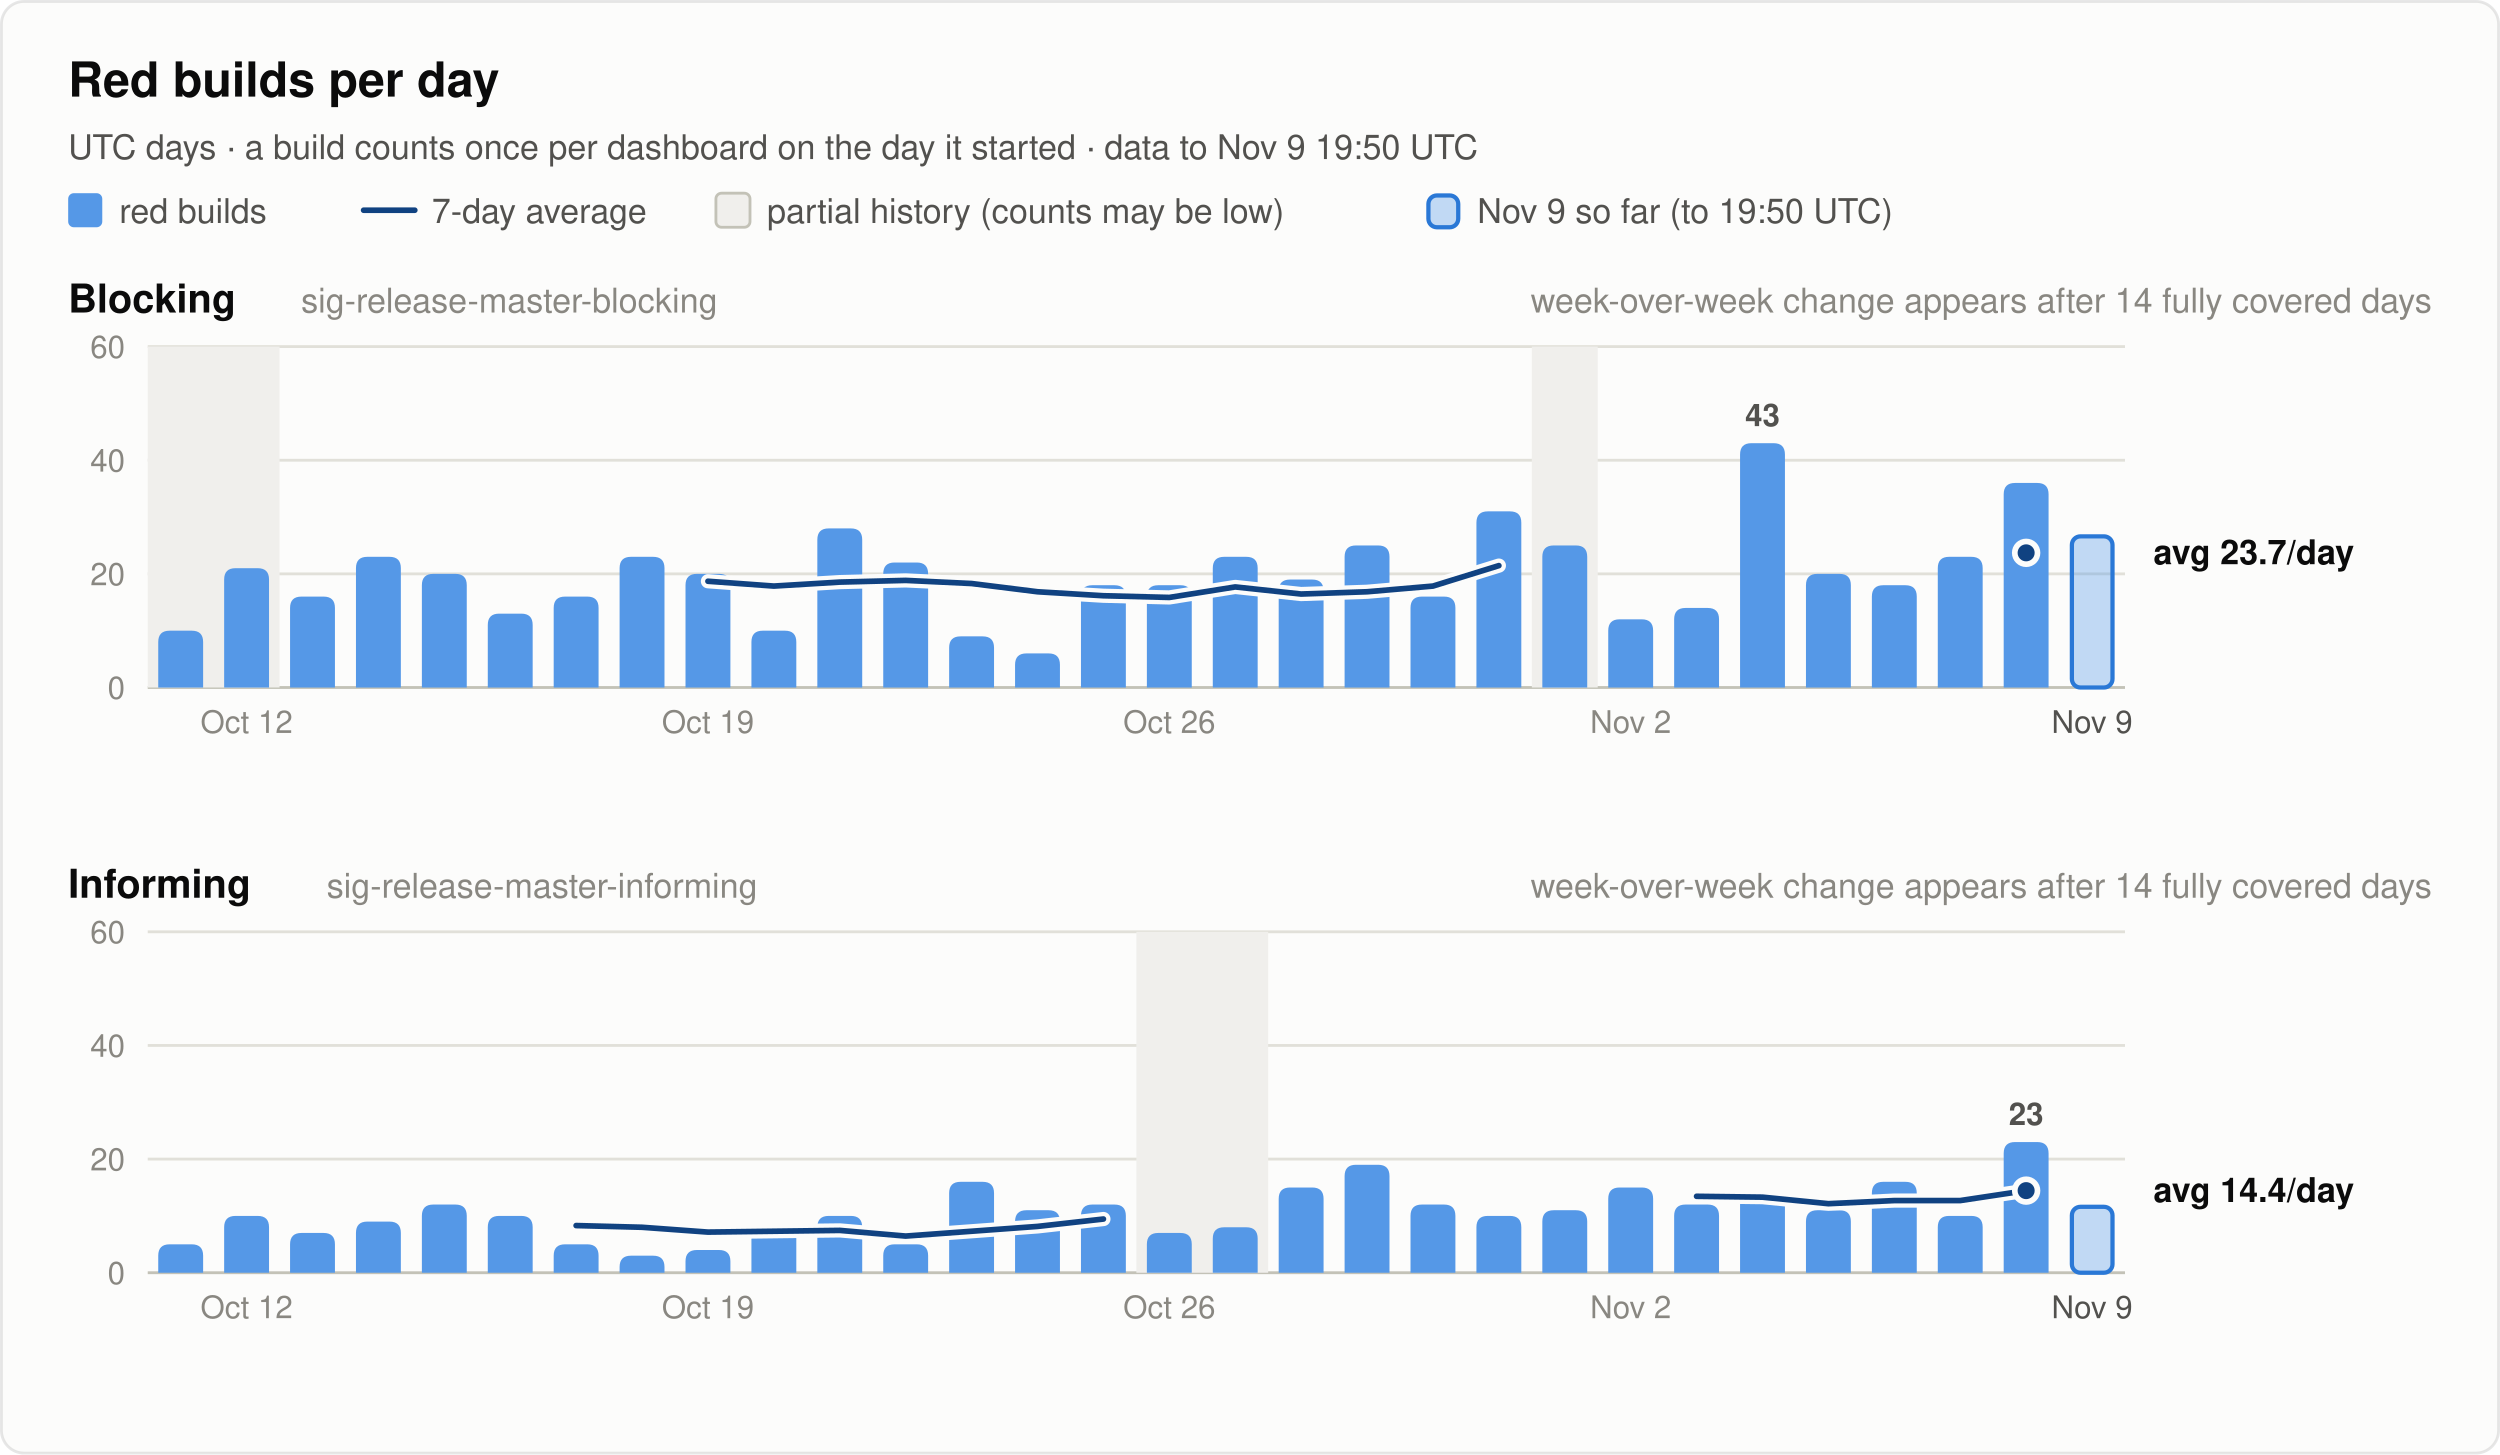
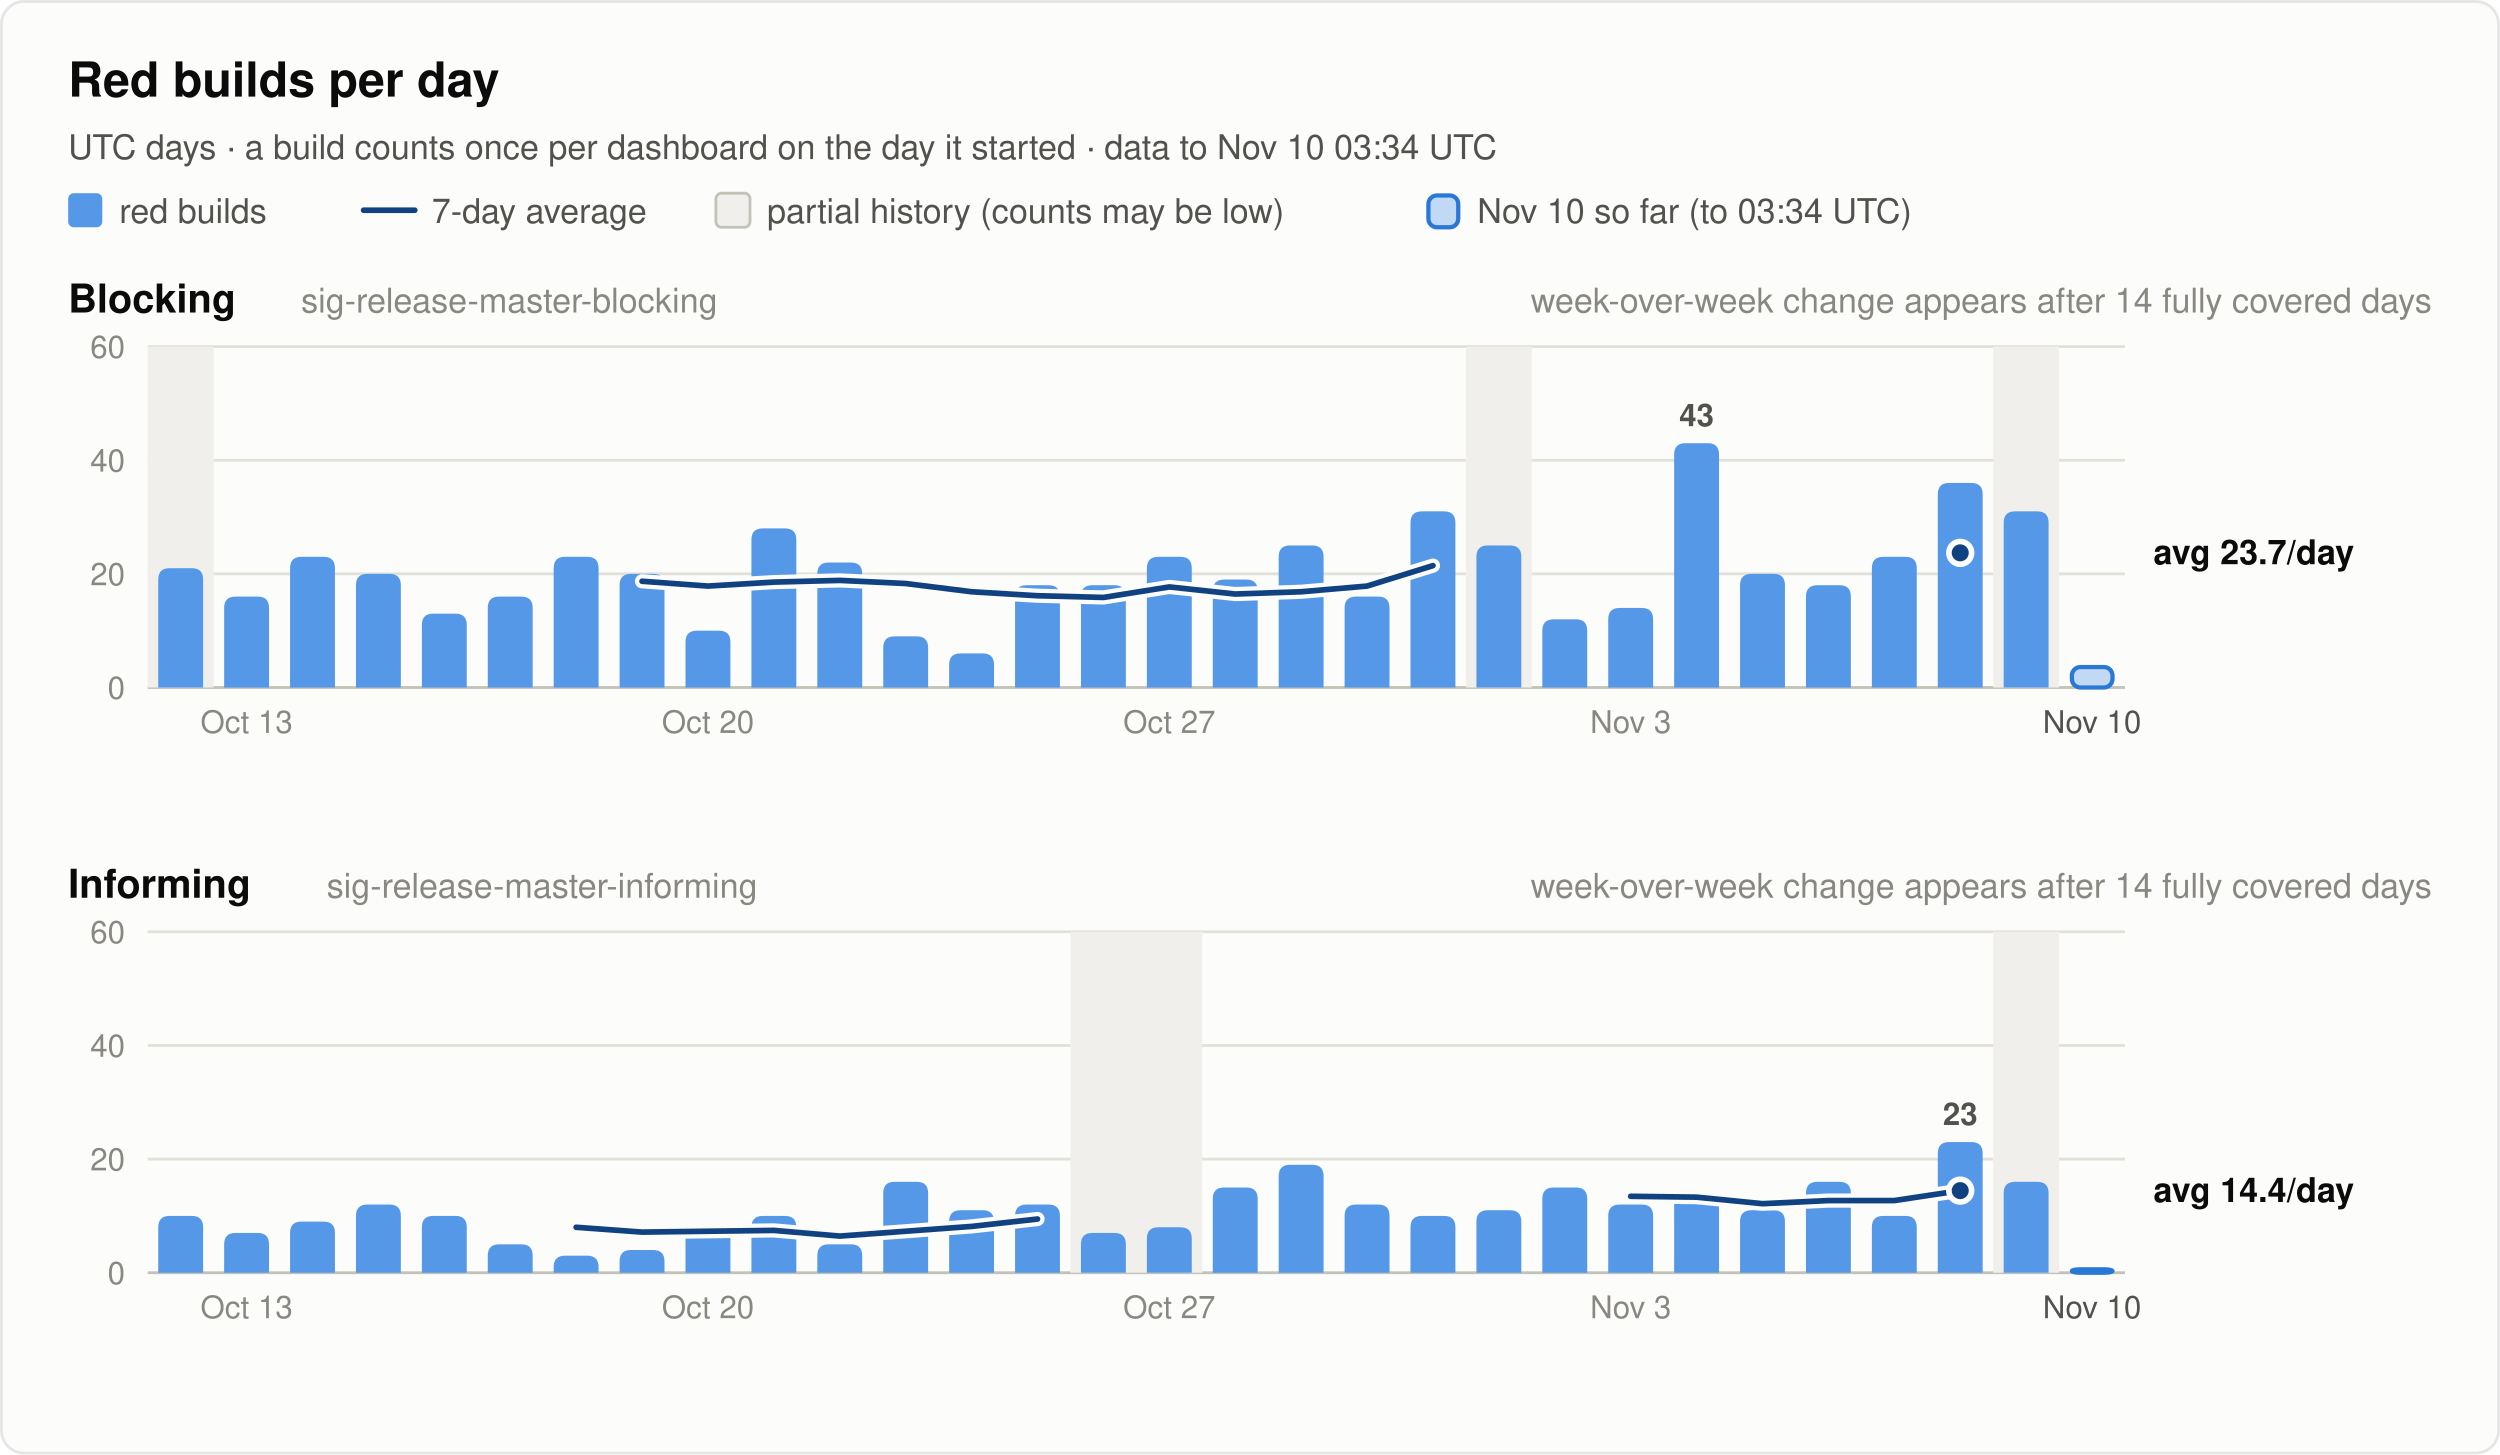
<svg xmlns="http://www.w3.org/2000/svg" width="880" height="512" viewBox="0 0 880 512" font-family="system-ui, -apple-system, 'Segoe UI', Helvetica, Arial, sans-serif" role="img">
  <rect x="0.5" y="0.5" width="879" height="511" rx="8" fill="#fcfcfb" stroke="rgba(11,11,11,0.10)" />
  <text x="24.0" y="34.0" font-size="17" font-weight="600" fill="#0b0b0b" text-anchor="start">Red builds per day</text>
-   <text x="24.0" y="56.0" font-size="12" font-weight="400" fill="#52514e" text-anchor="start">UTC days · a build counts once per dashboard on the day it started · data to Nov 9 19:50 UTC</text>
+   <text x="24.0" y="56.0" font-size="12" font-weight="400" fill="#52514e" text-anchor="start">UTC days · a build counts once per dashboard on the day it started · data to Nov 10 03:34 UTC</text>
  <rect x="24" y="68" width="12" height="12" rx="2" fill="#5598e7" />
  <text x="42.0" y="78.5" font-size="12" font-weight="400" fill="#52514e" text-anchor="start">red builds</text>
  <line x1="128" y1="74" x2="146" y2="74" stroke="#104281" stroke-width="2" stroke-linecap="round" />
  <text x="152.0" y="78.5" font-size="12" font-weight="400" fill="#52514e" text-anchor="start">7-day average</text>
  <rect x="252" y="68" width="12" height="12" rx="2" fill="#f0efec" stroke="#c3c2b7" />
  <text x="270.0" y="78.5" font-size="12" font-weight="400" fill="#52514e" text-anchor="start">partial history (counts may be low)</text>
  <rect x="502.8" y="68.8" width="10.5" height="11.2" rx="3" fill="#5598e7" fill-opacity="0.35" stroke="#2a78d6" stroke-width="1.5" />
-   <text x="520.0" y="78.5" font-size="12" font-weight="400" fill="#52514e" text-anchor="start">Nov 9 so far (to 19:50 UTC)</text>
+   <text x="520.0" y="78.5" font-size="12" font-weight="400" fill="#52514e" text-anchor="start">Nov 10 so far (to 03:34 UTC)</text>
  <text x="24.0" y="110.0" font-size="14" font-weight="600" fill="#0b0b0b" text-anchor="start">Blocking</text>
  <text x="106.0" y="110.0" font-size="12" font-weight="400" fill="#898781" text-anchor="start">sig-release-master-blocking</text>
  <text x="856.0" y="110.0" font-size="12" font-weight="400" fill="#898781" text-anchor="end">week-over-week change appears after 14 fully covered days</text>
  <line x1="52" y1="242.0" x2="748" y2="242.0" stroke="#c3c2b7" stroke-width="1" />
  <text x="44.0" y="246.0" font-size="11" font-weight="400" fill="#898781" text-anchor="end" font-variant-numeric="tabular-nums">0</text>
  <line x1="52" y1="202.0" x2="748" y2="202.0" stroke="#e1e0d9" stroke-width="1" />
  <text x="44.0" y="206.0" font-size="11" font-weight="400" fill="#898781" text-anchor="end" font-variant-numeric="tabular-nums">20</text>
  <line x1="52" y1="162.0" x2="748" y2="162.0" stroke="#e1e0d9" stroke-width="1" />
  <text x="44.0" y="166.0" font-size="11" font-weight="400" fill="#898781" text-anchor="end" font-variant-numeric="tabular-nums">40</text>
  <line x1="52" y1="122.0" x2="748" y2="122.0" stroke="#e1e0d9" stroke-width="1" />
  <text x="44.0" y="126.0" font-size="11" font-weight="400" fill="#898781" text-anchor="end" font-variant-numeric="tabular-nums">60</text>
-   <rect x="52.0" y="122.0" width="46.4" height="120.0" fill="#f0efec" />
-   <rect x="539.2" y="122.0" width="23.2" height="120.0" fill="#f0efec" />
-   <path d="M55.7,242.0 V226.0 Q55.7,222.0 59.7,222.0 H67.5 Q71.5,222.0 71.5,226.0 V242.0 Z" fill="#5598e7" />
-   <path d="M78.9,242.0 V204.0 Q78.9,200.0 82.9,200.0 H90.7 Q94.7,200.0 94.7,204.0 V242.0 Z" fill="#5598e7" />
-   <path d="M102.1,242.0 V214.0 Q102.1,210.0 106.1,210.0 H113.9 Q117.9,210.0 117.9,214.0 V242.0 Z" fill="#5598e7" />
-   <path d="M125.3,242.0 V200.0 Q125.3,196.0 129.3,196.0 H137.1 Q141.1,196.0 141.1,200.0 V242.0 Z" fill="#5598e7" />
-   <path d="M148.5,242.0 V206.0 Q148.5,202.0 152.5,202.0 H160.3 Q164.3,202.0 164.3,206.0 V242.0 Z" fill="#5598e7" />
-   <path d="M171.7,242.0 V220.0 Q171.7,216.0 175.7,216.0 H183.5 Q187.5,216.0 187.5,220.0 V242.0 Z" fill="#5598e7" />
-   <path d="M194.9,242.0 V214.0 Q194.9,210.0 198.9,210.0 H206.7 Q210.7,210.0 210.7,214.0 V242.0 Z" fill="#5598e7" />
-   <path d="M218.1,242.0 V200.0 Q218.1,196.0 222.1,196.0 H229.9 Q233.9,196.0 233.9,200.0 V242.0 Z" fill="#5598e7" />
-   <path d="M241.3,242.0 V206.0 Q241.3,202.0 245.3,202.0 H253.1 Q257.1,202.0 257.1,206.0 V242.0 Z" fill="#5598e7" />
-   <path d="M264.5,242.0 V226.0 Q264.5,222.0 268.5,222.0 H276.3 Q280.3,222.0 280.3,226.0 V242.0 Z" fill="#5598e7" />
-   <path d="M287.7,242.0 V190.0 Q287.7,186.0 291.7,186.0 H299.5 Q303.5,186.0 303.5,190.0 V242.0 Z" fill="#5598e7" />
-   <path d="M310.9,242.0 V202.0 Q310.9,198.0 314.9,198.0 H322.7 Q326.7,198.0 326.7,202.0 V242.0 Z" fill="#5598e7" />
-   <path d="M334.1,242.0 V228.0 Q334.1,224.0 338.1,224.0 H345.9 Q349.9,224.0 349.9,228.0 V242.0 Z" fill="#5598e7" />
-   <path d="M357.3,242.0 V234.0 Q357.3,230.0 361.3,230.0 H369.1 Q373.1,230.0 373.1,234.0 V242.0 Z" fill="#5598e7" />
+   <rect x="52.0" y="122.0" width="23.2" height="120.0" fill="#f0efec" />
+   <rect x="516.0" y="122.0" width="23.2" height="120.0" fill="#f0efec" />
+   <rect x="701.6" y="122.0" width="23.2" height="120.0" fill="#f0efec" />
+   <path d="M55.7,242.0 V204.0 Q55.7,200.0 59.7,200.0 H67.5 Q71.5,200.0 71.5,204.0 V242.0 Z" fill="#5598e7" />
+   <path d="M78.9,242.0 V214.0 Q78.9,210.0 82.9,210.0 H90.7 Q94.7,210.0 94.7,214.0 V242.0 Z" fill="#5598e7" />
+   <path d="M102.1,242.0 V200.0 Q102.1,196.0 106.1,196.0 H113.9 Q117.9,196.0 117.9,200.0 V242.0 Z" fill="#5598e7" />
+   <path d="M125.3,242.0 V206.0 Q125.3,202.0 129.3,202.0 H137.1 Q141.1,202.0 141.1,206.0 V242.0 Z" fill="#5598e7" />
+   <path d="M148.5,242.0 V220.0 Q148.5,216.0 152.5,216.0 H160.3 Q164.3,216.0 164.3,220.0 V242.0 Z" fill="#5598e7" />
+   <path d="M171.7,242.0 V214.0 Q171.7,210.0 175.7,210.0 H183.5 Q187.5,210.0 187.5,214.0 V242.0 Z" fill="#5598e7" />
+   <path d="M194.9,242.0 V200.0 Q194.9,196.0 198.9,196.0 H206.7 Q210.7,196.0 210.7,200.0 V242.0 Z" fill="#5598e7" />
+   <path d="M218.1,242.0 V206.0 Q218.1,202.0 222.1,202.0 H229.9 Q233.9,202.0 233.9,206.0 V242.0 Z" fill="#5598e7" />
+   <path d="M241.3,242.0 V226.0 Q241.3,222.0 245.3,222.0 H253.1 Q257.1,222.0 257.1,226.0 V242.0 Z" fill="#5598e7" />
+   <path d="M264.5,242.0 V190.0 Q264.5,186.0 268.5,186.0 H276.3 Q280.3,186.0 280.3,190.0 V242.0 Z" fill="#5598e7" />
+   <path d="M287.7,242.0 V202.0 Q287.7,198.0 291.7,198.0 H299.5 Q303.5,198.0 303.5,202.0 V242.0 Z" fill="#5598e7" />
+   <path d="M310.9,242.0 V228.0 Q310.9,224.0 314.9,224.0 H322.7 Q326.7,224.0 326.7,228.0 V242.0 Z" fill="#5598e7" />
+   <path d="M334.1,242.0 V234.0 Q334.1,230.0 338.1,230.0 H345.9 Q349.9,230.0 349.9,234.0 V242.0 Z" fill="#5598e7" />
+   <path d="M357.3,242.0 V210.0 Q357.3,206.0 361.3,206.0 H369.1 Q373.1,206.0 373.1,210.0 V242.0 Z" fill="#5598e7" />
  <path d="M380.5,242.0 V210.0 Q380.5,206.0 384.5,206.0 H392.3 Q396.3,206.0 396.3,210.0 V242.0 Z" fill="#5598e7" />
-   <path d="M403.7,242.0 V210.0 Q403.7,206.0 407.7,206.0 H415.5 Q419.5,206.0 419.5,210.0 V242.0 Z" fill="#5598e7" />
-   <path d="M426.9,242.0 V200.0 Q426.9,196.0 430.9,196.0 H438.7 Q442.7,196.0 442.7,200.0 V242.0 Z" fill="#5598e7" />
-   <path d="M450.1,242.0 V208.0 Q450.1,204.0 454.1,204.0 H461.9 Q465.9,204.0 465.9,208.0 V242.0 Z" fill="#5598e7" />
-   <path d="M473.3,242.0 V196.0 Q473.3,192.0 477.3,192.0 H485.1 Q489.1,192.0 489.1,196.0 V242.0 Z" fill="#5598e7" />
-   <path d="M496.5,242.0 V214.0 Q496.5,210.0 500.5,210.0 H508.3 Q512.3,210.0 512.3,214.0 V242.0 Z" fill="#5598e7" />
-   <path d="M519.7,242.0 V184.0 Q519.7,180.0 523.7,180.0 H531.5 Q535.5,180.0 535.5,184.0 V242.0 Z" fill="#5598e7" />
-   <path d="M542.9,242.0 V196.0 Q542.9,192.0 546.9,192.0 H554.7 Q558.7,192.0 558.7,196.0 V242.0 Z" fill="#5598e7" />
-   <path d="M566.1,242.0 V222.0 Q566.1,218.0 570.1,218.0 H577.9 Q581.9,218.0 581.9,222.0 V242.0 Z" fill="#5598e7" />
-   <path d="M589.3,242.0 V218.0 Q589.3,214.0 593.3,214.0 H601.1 Q605.1,214.0 605.1,218.0 V242.0 Z" fill="#5598e7" />
-   <path d="M612.5,242.0 V160.0 Q612.5,156.0 616.5,156.0 H624.3 Q628.3,156.0 628.3,160.0 V242.0 Z" fill="#5598e7" />
-   <text x="620.4" y="150.0" font-size="11" font-weight="600" fill="#52514e" text-anchor="middle">43</text>
-   <path d="M635.7,242.0 V206.0 Q635.7,202.0 639.7,202.0 H647.5 Q651.5,202.0 651.5,206.0 V242.0 Z" fill="#5598e7" />
-   <path d="M658.9,242.0 V210.0 Q658.9,206.0 662.9,206.0 H670.7 Q674.7,206.0 674.7,210.0 V242.0 Z" fill="#5598e7" />
-   <path d="M682.1,242.0 V200.0 Q682.1,196.0 686.1,196.0 H693.9 Q697.9,196.0 697.9,200.0 V242.0 Z" fill="#5598e7" />
-   <path d="M705.3,242.0 V174.0 Q705.3,170.0 709.3,170.0 H717.1 Q721.1,170.0 721.1,174.0 V242.0 Z" fill="#5598e7" />
-   <rect x="729.3" y="188.8" width="14.3" height="53.2" rx="3" fill="#5598e7" fill-opacity="0.35" stroke="#2a78d6" stroke-width="1.5" />
-   <polyline points="249.2,204.6 272.4,206.3 295.6,204.9 318.8,204.3 342.0,205.4 365.2,208.3 388.4,209.7 411.6,210.3 434.8,206.6 458.0,209.1 481.2,208.3 504.4,206.3 527.6,199.1" fill="none" stroke="#fcfcfb" stroke-width="5" stroke-linejoin="round" stroke-linecap="round" />
-   <polyline points="249.2,204.6 272.4,206.3 295.6,204.9 318.8,204.3 342.0,205.4 365.2,208.3 388.4,209.7 411.6,210.3 434.8,206.6 458.0,209.1 481.2,208.3 504.4,206.3 527.6,199.1" fill="none" stroke="#104281" stroke-width="2" stroke-linejoin="round" stroke-linecap="round" />
-   <circle cx="713.2" cy="194.6" r="2.5" fill="#104281" />
-   <circle cx="713.2" cy="194.6" r="4" fill="#104281" stroke="#fcfcfb" stroke-width="2" />
+   <path d="M403.7,242.0 V200.0 Q403.7,196.0 407.7,196.0 H415.5 Q419.5,196.0 419.5,200.0 V242.0 Z" fill="#5598e7" />
+   <path d="M426.9,242.0 V208.0 Q426.9,204.0 430.9,204.0 H438.7 Q442.7,204.0 442.7,208.0 V242.0 Z" fill="#5598e7" />
+   <path d="M450.1,242.0 V196.0 Q450.1,192.0 454.1,192.0 H461.9 Q465.9,192.0 465.9,196.0 V242.0 Z" fill="#5598e7" />
+   <path d="M473.3,242.0 V214.0 Q473.3,210.0 477.3,210.0 H485.1 Q489.1,210.0 489.1,214.0 V242.0 Z" fill="#5598e7" />
+   <path d="M496.5,242.0 V184.0 Q496.5,180.0 500.5,180.0 H508.3 Q512.3,180.0 512.3,184.0 V242.0 Z" fill="#5598e7" />
+   <path d="M519.7,242.0 V196.0 Q519.7,192.0 523.7,192.0 H531.5 Q535.5,192.0 535.5,196.0 V242.0 Z" fill="#5598e7" />
+   <path d="M542.9,242.0 V222.0 Q542.9,218.0 546.9,218.0 H554.7 Q558.7,218.0 558.7,222.0 V242.0 Z" fill="#5598e7" />
+   <path d="M566.1,242.0 V218.0 Q566.1,214.0 570.1,214.0 H577.9 Q581.9,214.0 581.9,218.0 V242.0 Z" fill="#5598e7" />
+   <path d="M589.3,242.0 V160.0 Q589.3,156.0 593.3,156.0 H601.1 Q605.1,156.0 605.1,160.0 V242.0 Z" fill="#5598e7" />
+   <text x="597.2" y="150.0" font-size="11" font-weight="600" fill="#52514e" text-anchor="middle">43</text>
+   <path d="M612.5,242.0 V206.0 Q612.5,202.0 616.5,202.0 H624.3 Q628.3,202.0 628.3,206.0 V242.0 Z" fill="#5598e7" />
+   <path d="M635.7,242.0 V210.0 Q635.7,206.0 639.7,206.0 H647.5 Q651.5,206.0 651.5,210.0 V242.0 Z" fill="#5598e7" />
+   <path d="M658.9,242.0 V200.0 Q658.9,196.0 662.9,196.0 H670.7 Q674.7,196.0 674.7,200.0 V242.0 Z" fill="#5598e7" />
+   <path d="M682.1,242.0 V174.0 Q682.1,170.0 686.1,170.0 H693.9 Q697.9,170.0 697.9,174.0 V242.0 Z" fill="#5598e7" />
+   <path d="M705.3,242.0 V184.0 Q705.3,180.0 709.3,180.0 H717.1 Q721.1,180.0 721.1,184.0 V242.0 Z" fill="#5598e7" />
+   <rect x="729.3" y="234.8" width="14.3" height="7.2" rx="3" fill="#5598e7" fill-opacity="0.35" stroke="#2a78d6" stroke-width="1.5" />
+   <polyline points="226.0,204.6 249.2,206.3 272.4,204.9 295.6,204.3 318.8,205.4 342.0,208.3 365.2,209.7 388.4,210.3 411.6,206.6 434.8,209.1 458.0,208.3 481.2,206.3 504.4,199.1" fill="none" stroke="#fcfcfb" stroke-width="5" stroke-linejoin="round" stroke-linecap="round" />
+   <polyline points="226.0,204.6 249.2,206.3 272.4,204.9 295.6,204.3 318.8,205.4 342.0,208.3 365.2,209.7 388.4,210.3 411.6,206.6 434.8,209.1 458.0,208.3 481.2,206.3 504.4,199.1" fill="none" stroke="#104281" stroke-width="2" stroke-linejoin="round" stroke-linecap="round" />
+   <circle cx="690.0" cy="194.6" r="2.5" fill="#104281" />
+   <circle cx="690.0" cy="194.6" r="4" fill="#104281" stroke="#fcfcfb" stroke-width="2" />
  <text x="758.0" y="198.6" font-size="12" font-weight="600" fill="#0b0b0b" text-anchor="start">avg 23.7/day</text>
-   <text x="86.8" y="258.0" font-size="11" font-weight="400" fill="#898781" text-anchor="middle">Oct 12</text>
-   <text x="249.2" y="258.0" font-size="11" font-weight="400" fill="#898781" text-anchor="middle">Oct 19</text>
-   <text x="411.6" y="258.0" font-size="11" font-weight="400" fill="#898781" text-anchor="middle">Oct 26</text>
-   <text x="574.0" y="258.0" font-size="11" font-weight="400" fill="#898781" text-anchor="middle">Nov 2</text>
-   <text x="736.4" y="258.0" font-size="11" font-weight="400" fill="#52514e" text-anchor="middle">Nov 9</text>
+   <text x="86.8" y="258.0" font-size="11" font-weight="400" fill="#898781" text-anchor="middle">Oct 13</text>
+   <text x="249.2" y="258.0" font-size="11" font-weight="400" fill="#898781" text-anchor="middle">Oct 20</text>
+   <text x="411.6" y="258.0" font-size="11" font-weight="400" fill="#898781" text-anchor="middle">Oct 27</text>
+   <text x="574.0" y="258.0" font-size="11" font-weight="400" fill="#898781" text-anchor="middle">Nov 3</text>
+   <text x="736.4" y="258.0" font-size="11" font-weight="400" fill="#52514e" text-anchor="middle">Nov 10</text>
  <text x="24.0" y="316.0" font-size="14" font-weight="600" fill="#0b0b0b" text-anchor="start">Informing</text>
  <text x="115.0" y="316.0" font-size="12" font-weight="400" fill="#898781" text-anchor="start">sig-release-master-informing</text>
  <text x="856.0" y="316.0" font-size="12" font-weight="400" fill="#898781" text-anchor="end">week-over-week change appears after 14 fully covered days</text>
  <line x1="52" y1="448.0" x2="748" y2="448.0" stroke="#c3c2b7" stroke-width="1" />
  <text x="44.0" y="452.0" font-size="11" font-weight="400" fill="#898781" text-anchor="end" font-variant-numeric="tabular-nums">0</text>
  <line x1="52" y1="408.0" x2="748" y2="408.0" stroke="#e1e0d9" stroke-width="1" />
  <text x="44.0" y="412.0" font-size="11" font-weight="400" fill="#898781" text-anchor="end" font-variant-numeric="tabular-nums">20</text>
  <line x1="52" y1="368.0" x2="748" y2="368.0" stroke="#e1e0d9" stroke-width="1" />
  <text x="44.0" y="372.0" font-size="11" font-weight="400" fill="#898781" text-anchor="end" font-variant-numeric="tabular-nums">40</text>
  <line x1="52" y1="328.0" x2="748" y2="328.0" stroke="#e1e0d9" stroke-width="1" />
  <text x="44.0" y="332.0" font-size="11" font-weight="400" fill="#898781" text-anchor="end" font-variant-numeric="tabular-nums">60</text>
-   <rect x="400.0" y="328.0" width="46.4" height="120.0" fill="#f0efec" />
-   <path d="M55.7,448.0 V442.0 Q55.7,438.0 59.7,438.0 H67.5 Q71.5,438.0 71.5,442.0 V448.0 Z" fill="#5598e7" />
-   <path d="M78.9,448.0 V432.0 Q78.9,428.0 82.9,428.0 H90.7 Q94.7,428.0 94.7,432.0 V448.0 Z" fill="#5598e7" />
-   <path d="M102.1,448.0 V438.0 Q102.1,434.0 106.1,434.0 H113.9 Q117.9,434.0 117.9,438.0 V448.0 Z" fill="#5598e7" />
-   <path d="M125.3,448.0 V434.0 Q125.3,430.0 129.3,430.0 H137.1 Q141.1,430.0 141.1,434.0 V448.0 Z" fill="#5598e7" />
-   <path d="M148.5,448.0 V428.0 Q148.5,424.0 152.5,424.0 H160.3 Q164.3,424.0 164.3,428.0 V448.0 Z" fill="#5598e7" />
-   <path d="M171.7,448.0 V432.0 Q171.7,428.0 175.7,428.0 H183.5 Q187.5,428.0 187.5,432.0 V448.0 Z" fill="#5598e7" />
-   <path d="M194.9,448.0 V442.0 Q194.9,438.0 198.9,438.0 H206.7 Q210.7,438.0 210.7,442.0 V448.0 Z" fill="#5598e7" />
-   <path d="M218.1,448.0 V446.0 Q218.1,442.0 222.1,442.0 H229.9 Q233.9,442.0 233.9,446.0 V448.0 Z" fill="#5598e7" />
-   <path d="M241.3,448.0 V444.0 Q241.3,440.0 245.3,440.0 H253.1 Q257.1,440.0 257.1,444.0 V448.0 Z" fill="#5598e7" />
-   <path d="M264.5,448.0 V436.0 Q264.5,432.0 268.5,432.0 H276.3 Q280.3,432.0 280.3,436.0 V448.0 Z" fill="#5598e7" />
-   <path d="M287.7,448.0 V432.0 Q287.7,428.0 291.7,428.0 H299.5 Q303.5,428.0 303.5,432.0 V448.0 Z" fill="#5598e7" />
-   <path d="M310.9,448.0 V442.0 Q310.9,438.0 314.9,438.0 H322.7 Q326.7,438.0 326.7,442.0 V448.0 Z" fill="#5598e7" />
-   <path d="M334.1,448.0 V420.0 Q334.1,416.0 338.1,416.0 H345.9 Q349.9,416.0 349.9,420.0 V448.0 Z" fill="#5598e7" />
-   <path d="M357.3,448.0 V430.0 Q357.3,426.0 361.3,426.0 H369.1 Q373.1,426.0 373.1,430.0 V448.0 Z" fill="#5598e7" />
-   <path d="M380.5,448.0 V428.0 Q380.5,424.0 384.5,424.0 H392.3 Q396.3,424.0 396.3,428.0 V448.0 Z" fill="#5598e7" />
-   <path d="M403.7,448.0 V438.0 Q403.7,434.0 407.7,434.0 H415.5 Q419.5,434.0 419.5,438.0 V448.0 Z" fill="#5598e7" />
-   <path d="M426.9,448.0 V436.0 Q426.9,432.0 430.9,432.0 H438.7 Q442.7,432.0 442.7,436.0 V448.0 Z" fill="#5598e7" />
-   <path d="M450.1,448.0 V422.0 Q450.1,418.0 454.1,418.0 H461.9 Q465.9,418.0 465.9,422.0 V448.0 Z" fill="#5598e7" />
-   <path d="M473.3,448.0 V414.0 Q473.3,410.0 477.3,410.0 H485.1 Q489.1,410.0 489.1,414.0 V448.0 Z" fill="#5598e7" />
-   <path d="M496.5,448.0 V428.0 Q496.5,424.0 500.5,424.0 H508.3 Q512.3,424.0 512.3,428.0 V448.0 Z" fill="#5598e7" />
-   <path d="M519.7,448.0 V432.0 Q519.7,428.0 523.7,428.0 H531.5 Q535.5,428.0 535.5,432.0 V448.0 Z" fill="#5598e7" />
-   <path d="M542.9,448.0 V430.0 Q542.9,426.0 546.9,426.0 H554.7 Q558.7,426.0 558.7,430.0 V448.0 Z" fill="#5598e7" />
-   <path d="M566.1,448.0 V422.0 Q566.1,418.0 570.1,418.0 H577.9 Q581.9,418.0 581.9,422.0 V448.0 Z" fill="#5598e7" />
-   <path d="M589.3,448.0 V428.0 Q589.3,424.0 593.3,424.0 H601.1 Q605.1,424.0 605.1,428.0 V448.0 Z" fill="#5598e7" />
-   <path d="M612.5,448.0 V424.0 Q612.5,420.0 616.5,420.0 H624.3 Q628.3,420.0 628.3,424.0 V448.0 Z" fill="#5598e7" />
-   <path d="M635.7,448.0 V430.0 Q635.7,426.0 639.7,426.0 H647.5 Q651.5,426.0 651.5,430.0 V448.0 Z" fill="#5598e7" />
-   <path d="M658.9,448.0 V420.0 Q658.9,416.0 662.9,416.0 H670.7 Q674.7,416.0 674.7,420.0 V448.0 Z" fill="#5598e7" />
-   <path d="M682.1,448.0 V432.0 Q682.1,428.0 686.1,428.0 H693.9 Q697.9,428.0 697.9,432.0 V448.0 Z" fill="#5598e7" />
-   <path d="M705.3,448.0 V406.0 Q705.3,402.0 709.3,402.0 H717.1 Q721.1,402.0 721.1,406.0 V448.0 Z" fill="#5598e7" />
-   <text x="713.2" y="396.0" font-size="11" font-weight="600" fill="#52514e" text-anchor="middle">23</text>
-   <rect x="729.3" y="424.8" width="14.3" height="23.2" rx="3" fill="#5598e7" fill-opacity="0.35" stroke="#2a78d6" stroke-width="1.5" />
-   <polyline points="202.8,431.4 226.0,432.0 249.2,433.7 272.4,433.4 295.6,433.1 318.8,435.1 342.0,433.4 365.2,431.7 388.4,429.1" fill="none" stroke="#fcfcfb" stroke-width="5" stroke-linejoin="round" stroke-linecap="round" />
-   <polyline points="202.8,431.4 226.0,432.0 249.2,433.7 272.4,433.4 295.6,433.1 318.8,435.1 342.0,433.4 365.2,431.7 388.4,429.1" fill="none" stroke="#104281" stroke-width="2" stroke-linejoin="round" stroke-linecap="round" />
-   <polyline points="597.2,421.1 620.4,421.4 643.6,423.7 666.8,422.6 690.0,422.6 713.2,419.1" fill="none" stroke="#fcfcfb" stroke-width="5" stroke-linejoin="round" stroke-linecap="round" />
-   <polyline points="597.2,421.1 620.4,421.4 643.6,423.7 666.8,422.6 690.0,422.6 713.2,419.1" fill="none" stroke="#104281" stroke-width="2" stroke-linejoin="round" stroke-linecap="round" />
-   <circle cx="713.2" cy="419.1" r="4" fill="#104281" stroke="#fcfcfb" stroke-width="2" />
+   <rect x="376.8" y="328.0" width="46.4" height="120.0" fill="#f0efec" />
+   <rect x="701.6" y="328.0" width="23.2" height="120.0" fill="#f0efec" />
+   <path d="M55.7,448.0 V432.0 Q55.7,428.0 59.7,428.0 H67.5 Q71.5,428.0 71.5,432.0 V448.0 Z" fill="#5598e7" />
+   <path d="M78.9,448.0 V438.0 Q78.9,434.0 82.9,434.0 H90.7 Q94.7,434.0 94.7,438.0 V448.0 Z" fill="#5598e7" />
+   <path d="M102.1,448.0 V434.0 Q102.1,430.0 106.1,430.0 H113.9 Q117.9,430.0 117.9,434.0 V448.0 Z" fill="#5598e7" />
+   <path d="M125.3,448.0 V428.0 Q125.3,424.0 129.3,424.0 H137.1 Q141.1,424.0 141.1,428.0 V448.0 Z" fill="#5598e7" />
+   <path d="M148.5,448.0 V432.0 Q148.5,428.0 152.5,428.0 H160.3 Q164.3,428.0 164.3,432.0 V448.0 Z" fill="#5598e7" />
+   <path d="M171.7,448.0 V442.0 Q171.7,438.0 175.7,438.0 H183.5 Q187.5,438.0 187.5,442.0 V448.0 Z" fill="#5598e7" />
+   <path d="M194.9,448.0 V446.0 Q194.9,442.0 198.9,442.0 H206.7 Q210.7,442.0 210.7,446.0 V448.0 Z" fill="#5598e7" />
+   <path d="M218.1,448.0 V444.0 Q218.1,440.0 222.1,440.0 H229.9 Q233.9,440.0 233.9,444.0 V448.0 Z" fill="#5598e7" />
+   <path d="M241.3,448.0 V436.0 Q241.3,432.0 245.3,432.0 H253.1 Q257.1,432.0 257.1,436.0 V448.0 Z" fill="#5598e7" />
+   <path d="M264.5,448.0 V432.0 Q264.5,428.0 268.5,428.0 H276.3 Q280.3,428.0 280.3,432.0 V448.0 Z" fill="#5598e7" />
+   <path d="M287.7,448.0 V442.0 Q287.7,438.0 291.7,438.0 H299.5 Q303.5,438.0 303.5,442.0 V448.0 Z" fill="#5598e7" />
+   <path d="M310.9,448.0 V420.0 Q310.9,416.0 314.9,416.0 H322.7 Q326.7,416.0 326.7,420.0 V448.0 Z" fill="#5598e7" />
+   <path d="M334.1,448.0 V430.0 Q334.1,426.0 338.1,426.0 H345.9 Q349.9,426.0 349.9,430.0 V448.0 Z" fill="#5598e7" />
+   <path d="M357.3,448.0 V428.0 Q357.3,424.0 361.3,424.0 H369.1 Q373.1,424.0 373.1,428.0 V448.0 Z" fill="#5598e7" />
+   <path d="M380.5,448.0 V438.0 Q380.5,434.0 384.5,434.0 H392.3 Q396.3,434.0 396.3,438.0 V448.0 Z" fill="#5598e7" />
+   <path d="M403.7,448.0 V436.0 Q403.7,432.0 407.7,432.0 H415.5 Q419.5,432.0 419.5,436.0 V448.0 Z" fill="#5598e7" />
+   <path d="M426.9,448.0 V422.0 Q426.9,418.0 430.9,418.0 H438.7 Q442.7,418.0 442.7,422.0 V448.0 Z" fill="#5598e7" />
+   <path d="M450.1,448.0 V414.0 Q450.1,410.0 454.1,410.0 H461.9 Q465.9,410.0 465.9,414.0 V448.0 Z" fill="#5598e7" />
+   <path d="M473.3,448.0 V428.0 Q473.3,424.0 477.3,424.0 H485.1 Q489.1,424.0 489.1,428.0 V448.0 Z" fill="#5598e7" />
+   <path d="M496.5,448.0 V432.0 Q496.5,428.0 500.5,428.0 H508.3 Q512.3,428.0 512.3,432.0 V448.0 Z" fill="#5598e7" />
+   <path d="M519.7,448.0 V430.0 Q519.7,426.0 523.7,426.0 H531.5 Q535.5,426.0 535.5,430.0 V448.0 Z" fill="#5598e7" />
+   <path d="M542.9,448.0 V422.0 Q542.9,418.0 546.9,418.0 H554.7 Q558.7,418.0 558.7,422.0 V448.0 Z" fill="#5598e7" />
+   <path d="M566.1,448.0 V428.0 Q566.1,424.0 570.1,424.0 H577.9 Q581.9,424.0 581.9,428.0 V448.0 Z" fill="#5598e7" />
+   <path d="M589.3,448.0 V424.0 Q589.3,420.0 593.3,420.0 H601.1 Q605.1,420.0 605.1,424.0 V448.0 Z" fill="#5598e7" />
+   <path d="M612.5,448.0 V430.0 Q612.5,426.0 616.5,426.0 H624.3 Q628.3,426.0 628.3,430.0 V448.0 Z" fill="#5598e7" />
+   <path d="M635.7,448.0 V420.0 Q635.7,416.0 639.7,416.0 H647.5 Q651.5,416.0 651.5,420.0 V448.0 Z" fill="#5598e7" />
+   <path d="M658.9,448.0 V432.0 Q658.9,428.0 662.9,428.0 H670.7 Q674.7,428.0 674.7,432.0 V448.0 Z" fill="#5598e7" />
+   <path d="M682.1,448.0 V406.0 Q682.1,402.0 686.1,402.0 H693.9 Q697.9,402.0 697.9,406.0 V448.0 Z" fill="#5598e7" />
+   <text x="690.0" y="396.0" font-size="11" font-weight="600" fill="#52514e" text-anchor="middle">23</text>
+   <path d="M705.3,448.0 V420.0 Q705.3,416.0 709.3,416.0 H717.1 Q721.1,416.0 721.1,420.0 V448.0 Z" fill="#5598e7" />
+   <rect x="729.3" y="446.8" width="14.3" height="1.2" rx="3" fill="#5598e7" fill-opacity="0.35" stroke="#2a78d6" stroke-width="1.5" />
+   <polyline points="202.8,432.0 226.0,433.7 249.2,433.4 272.4,433.1 295.6,435.1 318.8,433.4 342.0,431.7 365.2,429.1" fill="none" stroke="#fcfcfb" stroke-width="5" stroke-linejoin="round" stroke-linecap="round" />
+   <polyline points="202.8,432.0 226.0,433.7 249.2,433.4 272.4,433.1 295.6,435.1 318.8,433.4 342.0,431.7 365.2,429.1" fill="none" stroke="#104281" stroke-width="2" stroke-linejoin="round" stroke-linecap="round" />
+   <polyline points="574.0,421.1 597.2,421.4 620.4,423.7 643.6,422.6 666.8,422.6 690.0,419.1" fill="none" stroke="#fcfcfb" stroke-width="5" stroke-linejoin="round" stroke-linecap="round" />
+   <polyline points="574.0,421.1 597.2,421.4 620.4,423.7 643.6,422.6 666.8,422.6 690.0,419.1" fill="none" stroke="#104281" stroke-width="2" stroke-linejoin="round" stroke-linecap="round" />
+   <circle cx="690.0" cy="419.1" r="4" fill="#104281" stroke="#fcfcfb" stroke-width="2" />
  <text x="758.0" y="423.1" font-size="12" font-weight="600" fill="#0b0b0b" text-anchor="start">avg 14.4/day</text>
-   <text x="86.8" y="464.0" font-size="11" font-weight="400" fill="#898781" text-anchor="middle">Oct 12</text>
-   <text x="249.2" y="464.0" font-size="11" font-weight="400" fill="#898781" text-anchor="middle">Oct 19</text>
-   <text x="411.6" y="464.0" font-size="11" font-weight="400" fill="#898781" text-anchor="middle">Oct 26</text>
-   <text x="574.0" y="464.0" font-size="11" font-weight="400" fill="#898781" text-anchor="middle">Nov 2</text>
-   <text x="736.4" y="464.0" font-size="11" font-weight="400" fill="#52514e" text-anchor="middle">Nov 9</text>
+   <text x="86.8" y="464.0" font-size="11" font-weight="400" fill="#898781" text-anchor="middle">Oct 13</text>
+   <text x="249.2" y="464.0" font-size="11" font-weight="400" fill="#898781" text-anchor="middle">Oct 20</text>
+   <text x="411.6" y="464.0" font-size="11" font-weight="400" fill="#898781" text-anchor="middle">Oct 27</text>
+   <text x="574.0" y="464.0" font-size="11" font-weight="400" fill="#898781" text-anchor="middle">Nov 3</text>
+   <text x="736.4" y="464.0" font-size="11" font-weight="400" fill="#52514e" text-anchor="middle">Nov 10</text>
</svg>
